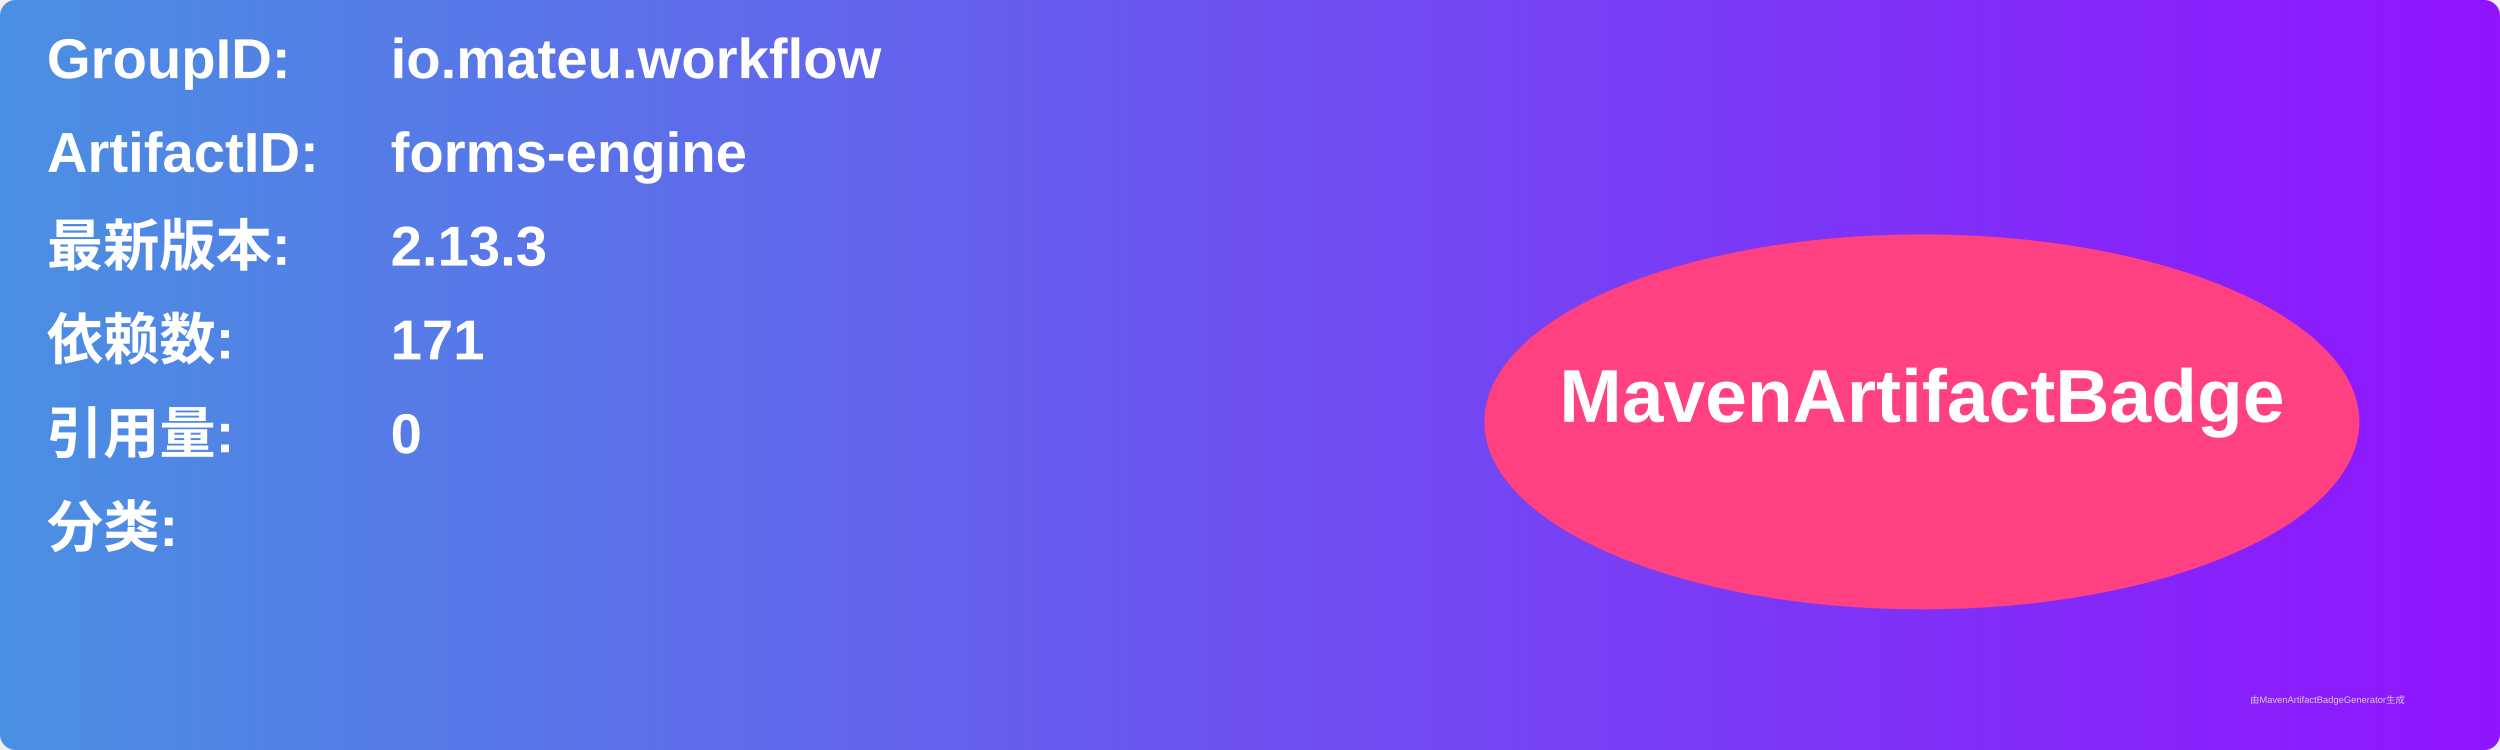
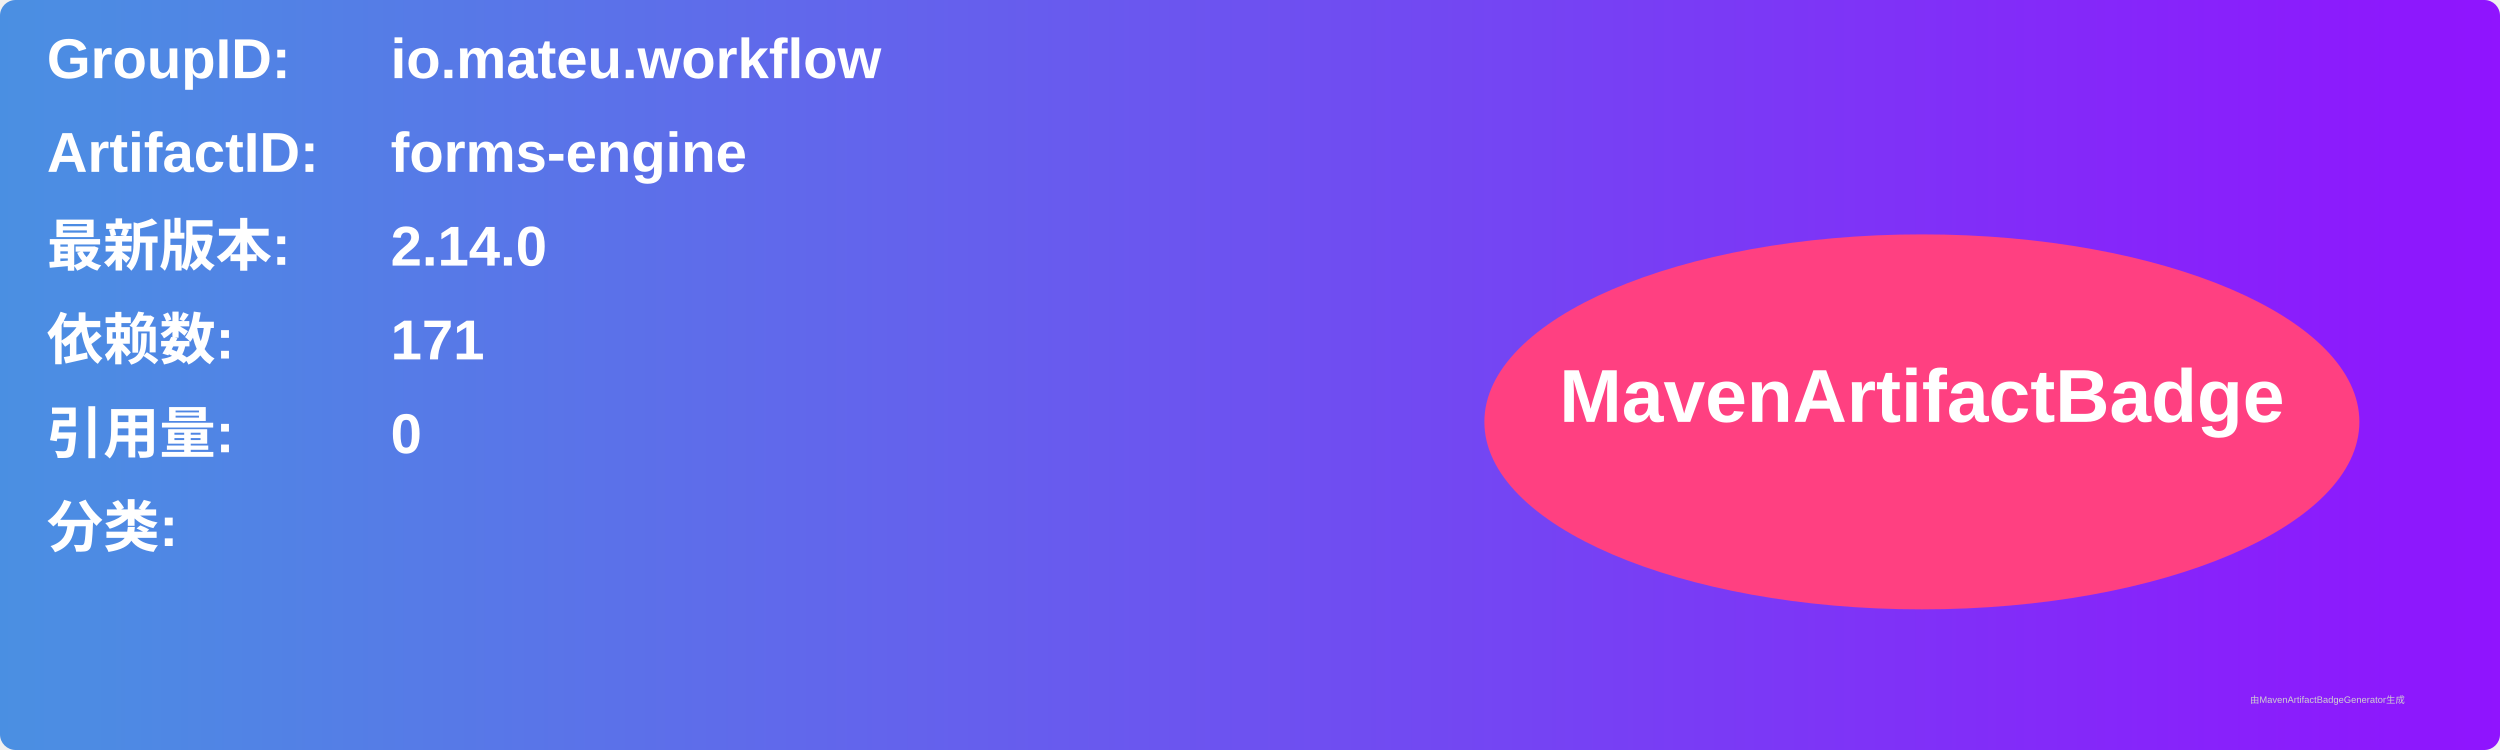
<svg xmlns="http://www.w3.org/2000/svg" width="800" height="240" viewBox="0 0 800 240">
  <linearGradient id="grad" x1="0%" y1="0%" x2="100%" y2="0%">
    <stop offset="0%" stop-color="#4a90e2" />
    <stop offset="100%" stop-color="#9013fe" />
  </linearGradient>
  <rect width="100%" height="100%" rx="5" ry="5" fill="url(#grad)" />
  <g transform="translate(15, 15)">
    <text x="0" y="10" font-family="Arial" font-size="18" fill="white" font-weight="bold" width="260">GroupID:</text>
    <text x="110" y="10" font-family="Arial" font-size="18" fill="white" font-weight="bold" width="460">io.mateu.workflow</text>
    <text x="0" y="40" font-family="Arial" font-size="18" fill="white" font-weight="bold" width="260">ArtifactID:</text>
    <text x="110" y="40" font-family="Arial" font-size="18" fill="white" font-weight="bold" width="460">forms-engine</text>
    <text x="0" y="70" font-family="Arial" font-size="18" fill="white" font-weight="bold">最新版本:</text>
    <text x="110" y="70" font-family="Arial" font-size="18" fill="white" font-weight="bold">
-       <tspan font-weight="bold">2.13.3</tspan>
+       <tspan font-weight="bold">2.14.0</tspan>
    </text>
    <text x="0" y="100" font-family="Arial" font-size="18" fill="white" font-weight="bold">依赖数: </text>
    <text x="110" y="100" font-family="Arial" font-size="18" fill="white">
      <tspan font-weight="bold">171</tspan>
    </text>
    <text x="0" y="130" font-family="Arial" font-size="18" fill="white" font-weight="bold">引用量: </text>
    <text x="110" y="130" font-family="Arial" font-size="18" fill="white">
      <tspan font-weight="bold">0</tspan>
    </text>
    <text x="0" y="160" font-family="Arial" font-size="18" fill="white" font-weight="bold">分类:</text>
    <text x="10" y="190" font-family="Arial" font-size="10" fill="white">
      <tspan font-weight="bold" />
    </text>
    <ellipse cx="600" cy="120" rx="140" ry="60" fill="#ff4081" />
    <text x="600" y="120" text-anchor="middle" font-family="Arial" font-size="24" fill="white" font-weight="bold">MavenArtifactBadge</text>
  </g>
  <text x="720" y="225" font-family="Arial" font-size="3" fill="#d0d0d0">由MavenArtifactBadgeGenerator生成</text>
</svg>
